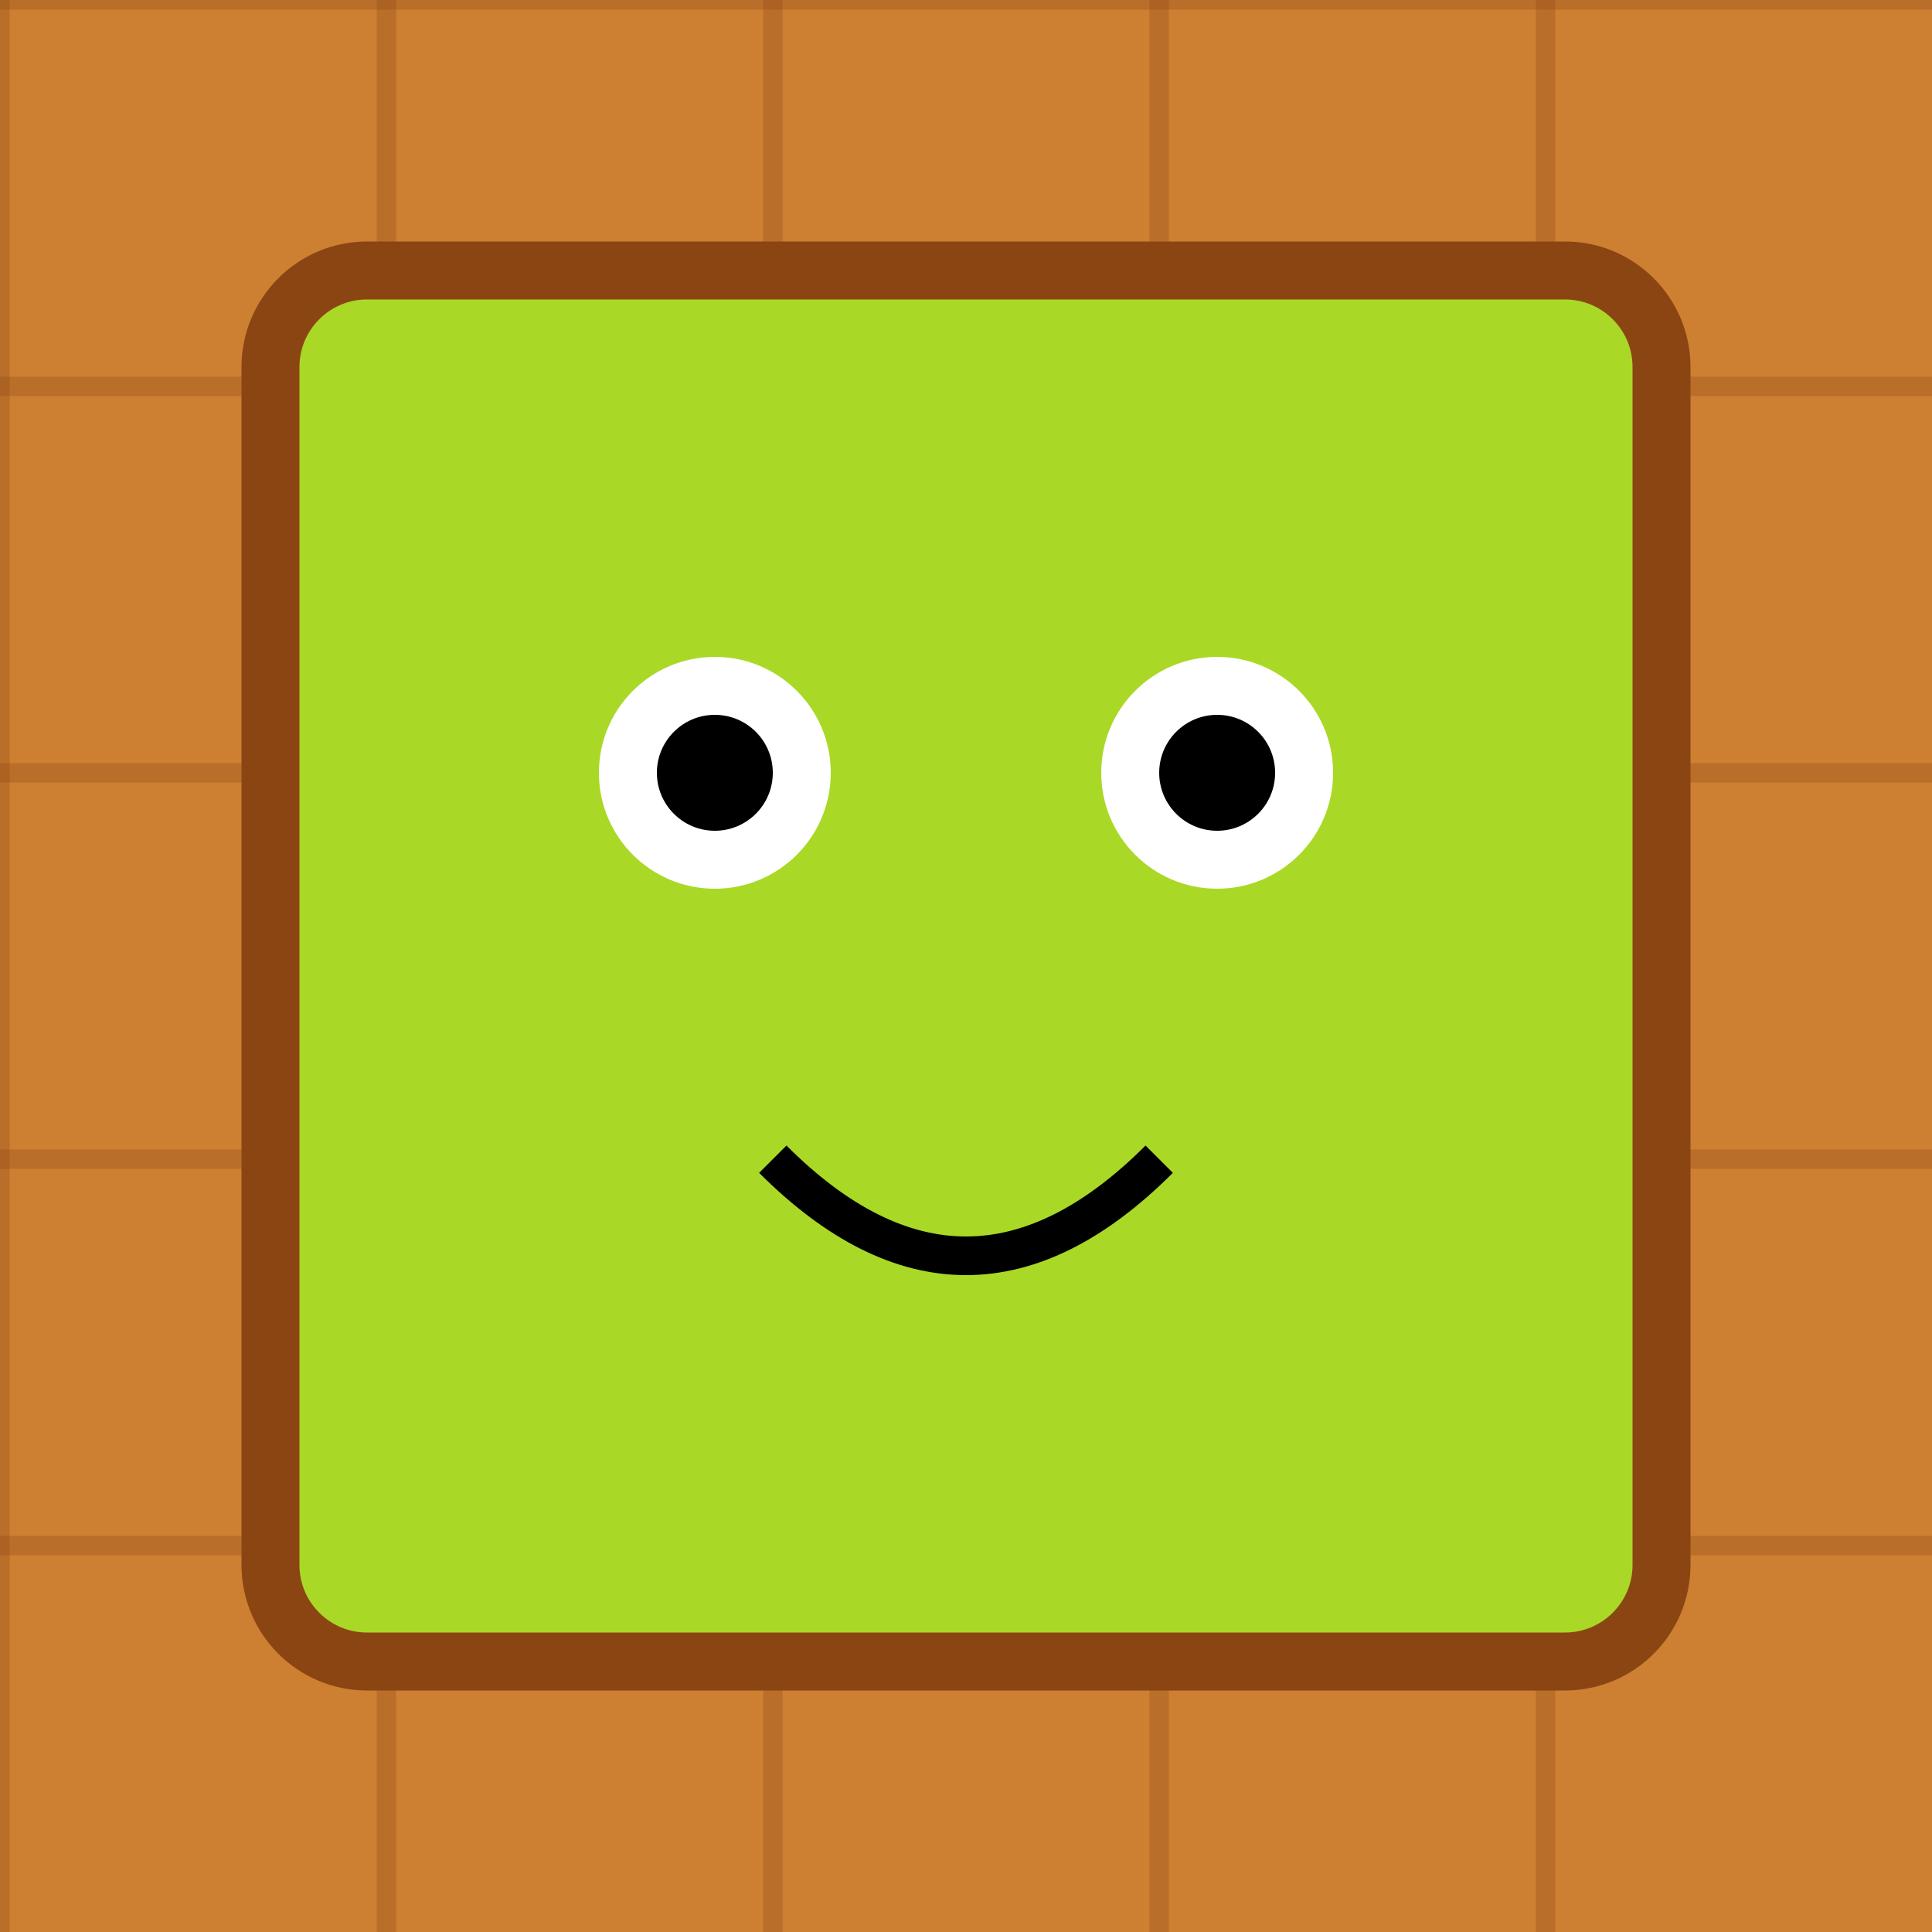
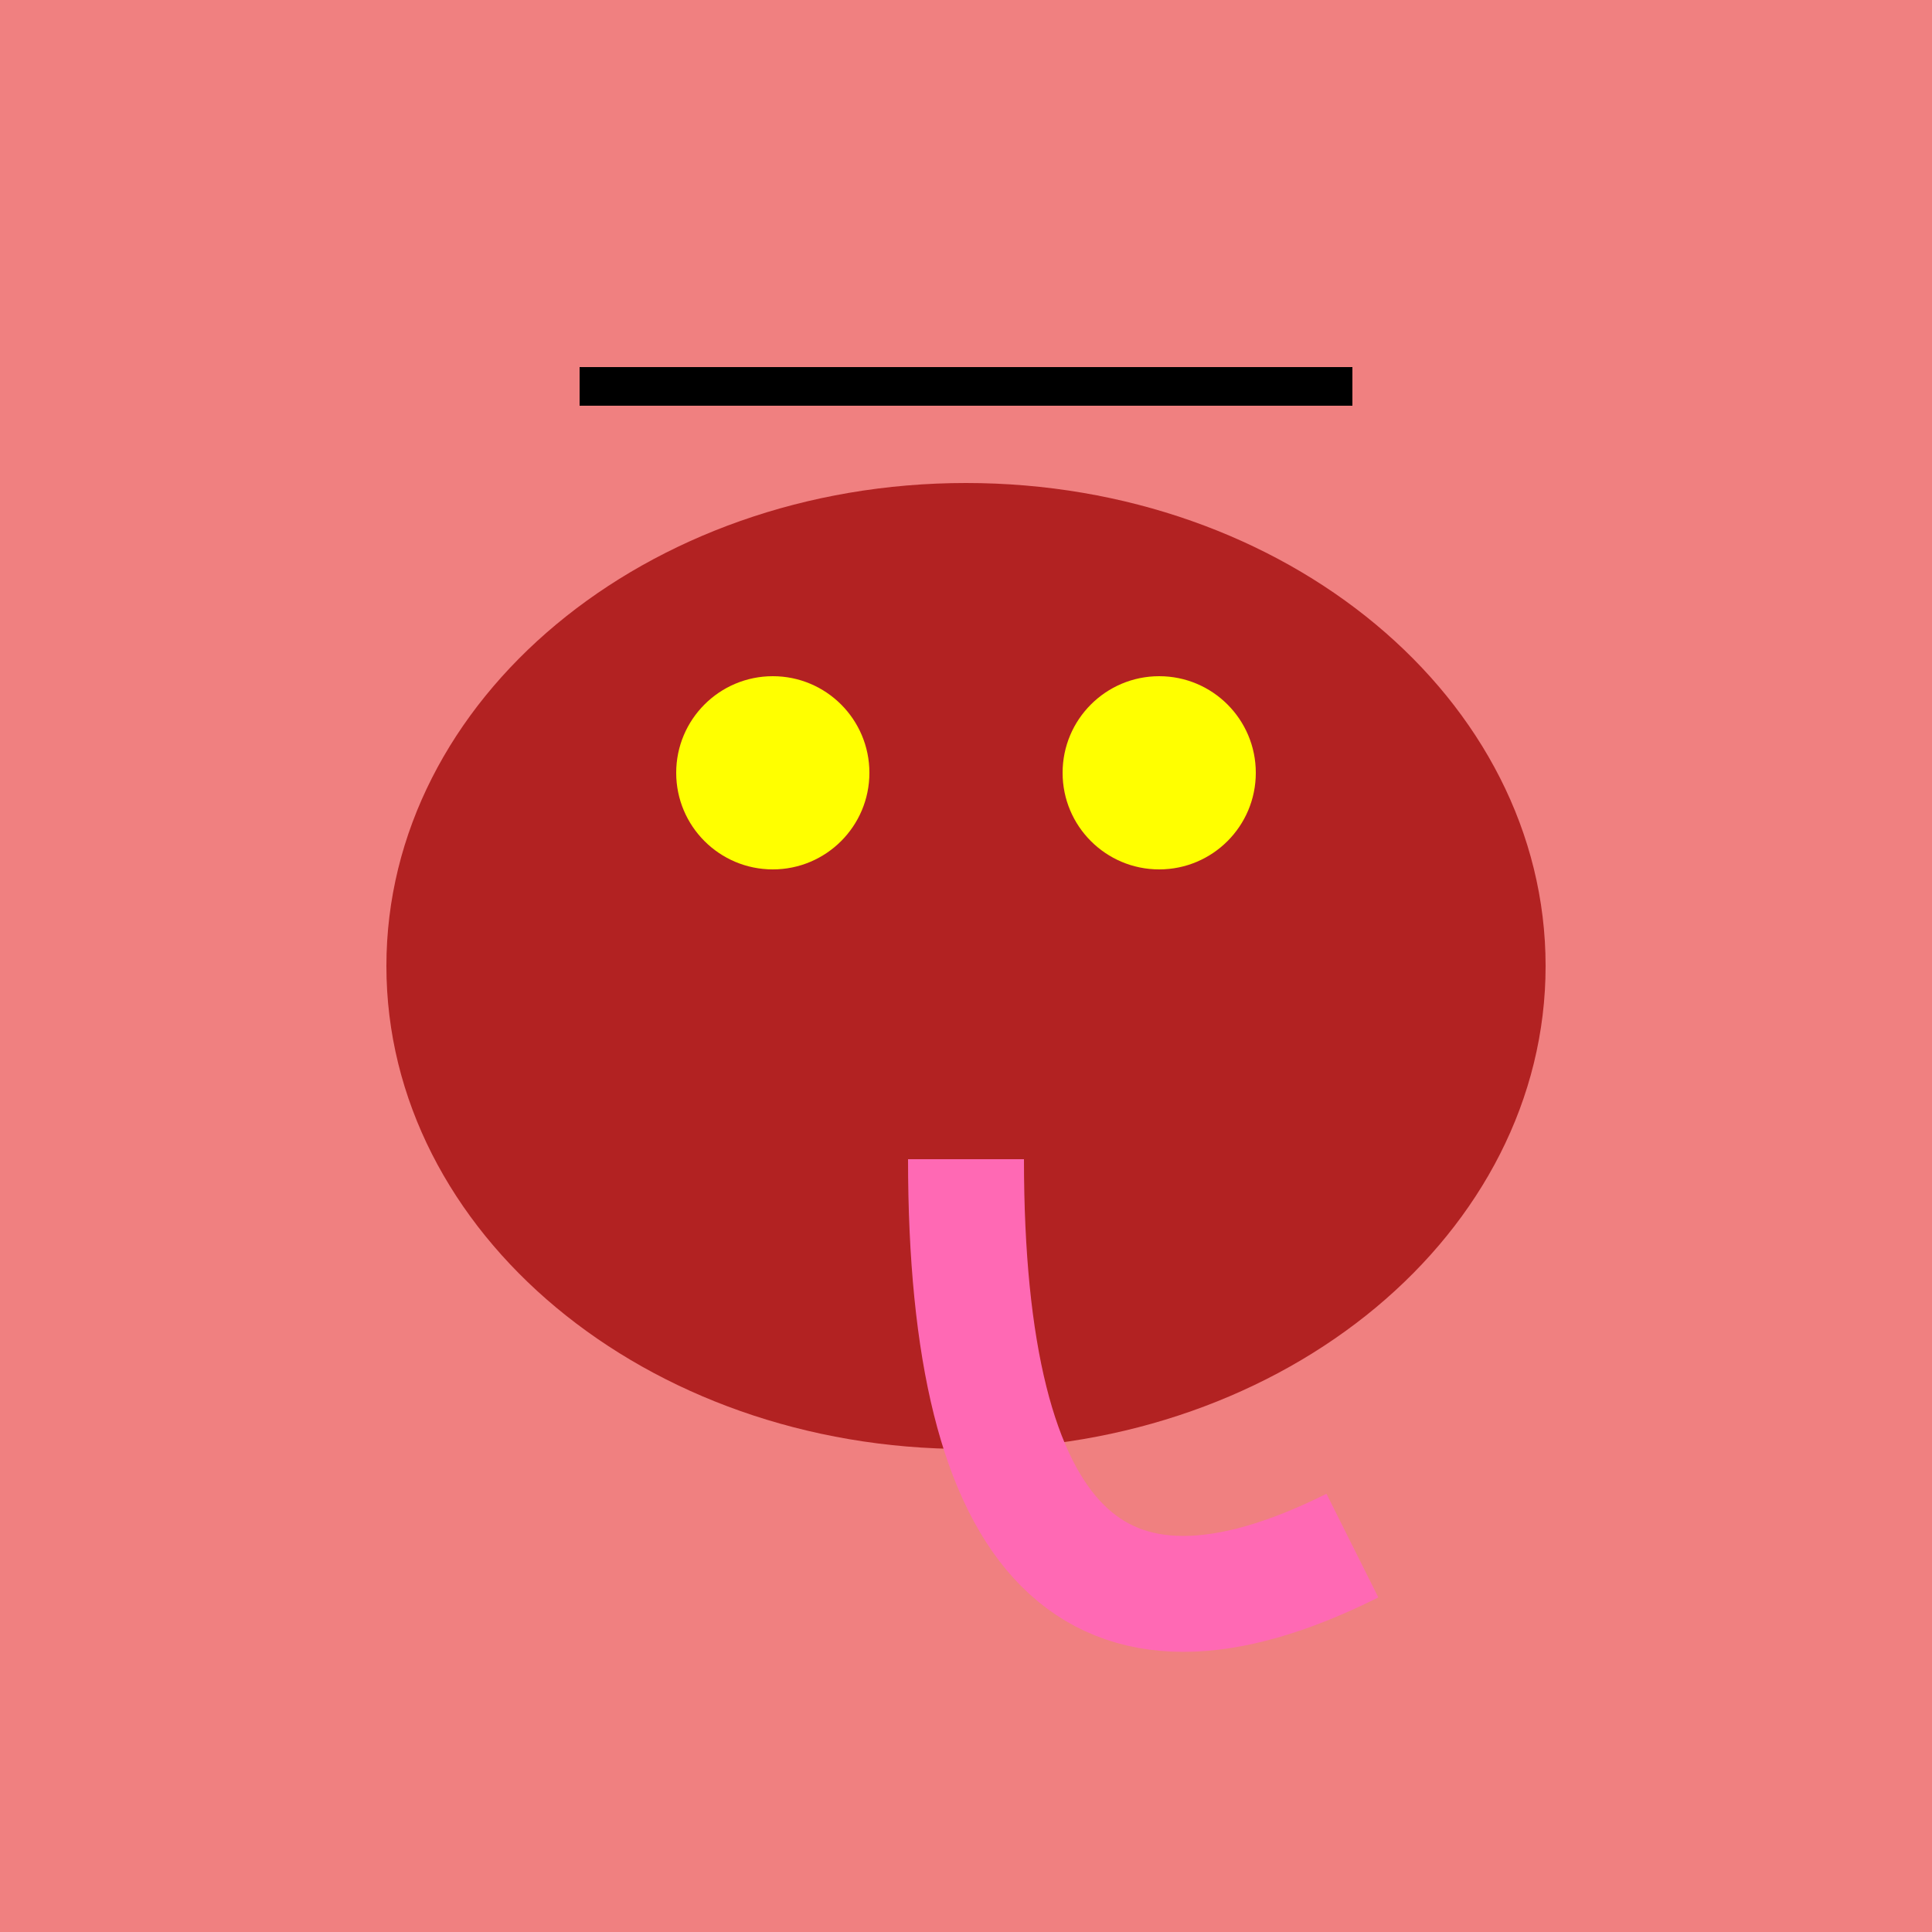
<svg xmlns="http://www.w3.org/2000/svg" viewBox="0 0 100 100">
-   <rect width="100" height="100" fill="#CD7F32" />
-   <line x1="0" y1="0" x2="0" y2="100" stroke="#8B4513" stroke-width="1" opacity="0.3" />
-   <line x1="0" y1="0" x2="100" y2="0" stroke="#8B4513" stroke-width="1" opacity="0.3" />
-   <line x1="20" y1="0" x2="20" y2="100" stroke="#8B4513" stroke-width="1" opacity="0.3" />
-   <line x1="0" y1="20" x2="100" y2="20" stroke="#8B4513" stroke-width="1" opacity="0.3" />
-   <line x1="40" y1="0" x2="40" y2="100" stroke="#8B4513" stroke-width="1" opacity="0.3" />
-   <line x1="0" y1="40" x2="100" y2="40" stroke="#8B4513" stroke-width="1" opacity="0.3" />
-   <line x1="60" y1="0" x2="60" y2="100" stroke="#8B4513" stroke-width="1" opacity="0.3" />
-   <line x1="0" y1="60" x2="100" y2="60" stroke="#8B4513" stroke-width="1" opacity="0.3" />
-   <line x1="80" y1="0" x2="80" y2="100" stroke="#8B4513" stroke-width="1" opacity="0.3" />
-   <line x1="0" y1="80" x2="100" y2="80" stroke="#8B4513" stroke-width="1" opacity="0.3" />
-   <rect x="14" y="14" width="72" height="72" fill="hsl(76, 70%, 50%)" stroke="#8B4513" stroke-width="3" rx="5" />
-   <circle cx="37" cy="40" r="6" fill="white" />
-   <circle cx="63" cy="40" r="6" fill="white" />
-   <circle cx="37" cy="40" r="3.0" fill="black" />
-   <circle cx="63" cy="40" r="3.0" fill="black" />
-   <path d="M 40 60 Q 50 70 60 60" stroke="black" stroke-width="2" fill="none" />
+   <rect width="100" height="100" fill="#F08080" />
+   <ellipse cx="50" cy="50" rx="30" ry="25" fill="#B22222" />
+   <circle cx="40" cy="40" r="5" fill="yellow" />
+   <circle cx="60" cy="40" r="5" fill="yellow" />
+   <path d="M50,60 Q50,90 70,80" stroke="#FF69B4" stroke-width="6" fill="none" />
+   <line x1="30" y1="20" x2="70" y2="20" stroke="black" stroke-width="2" />
</svg>
